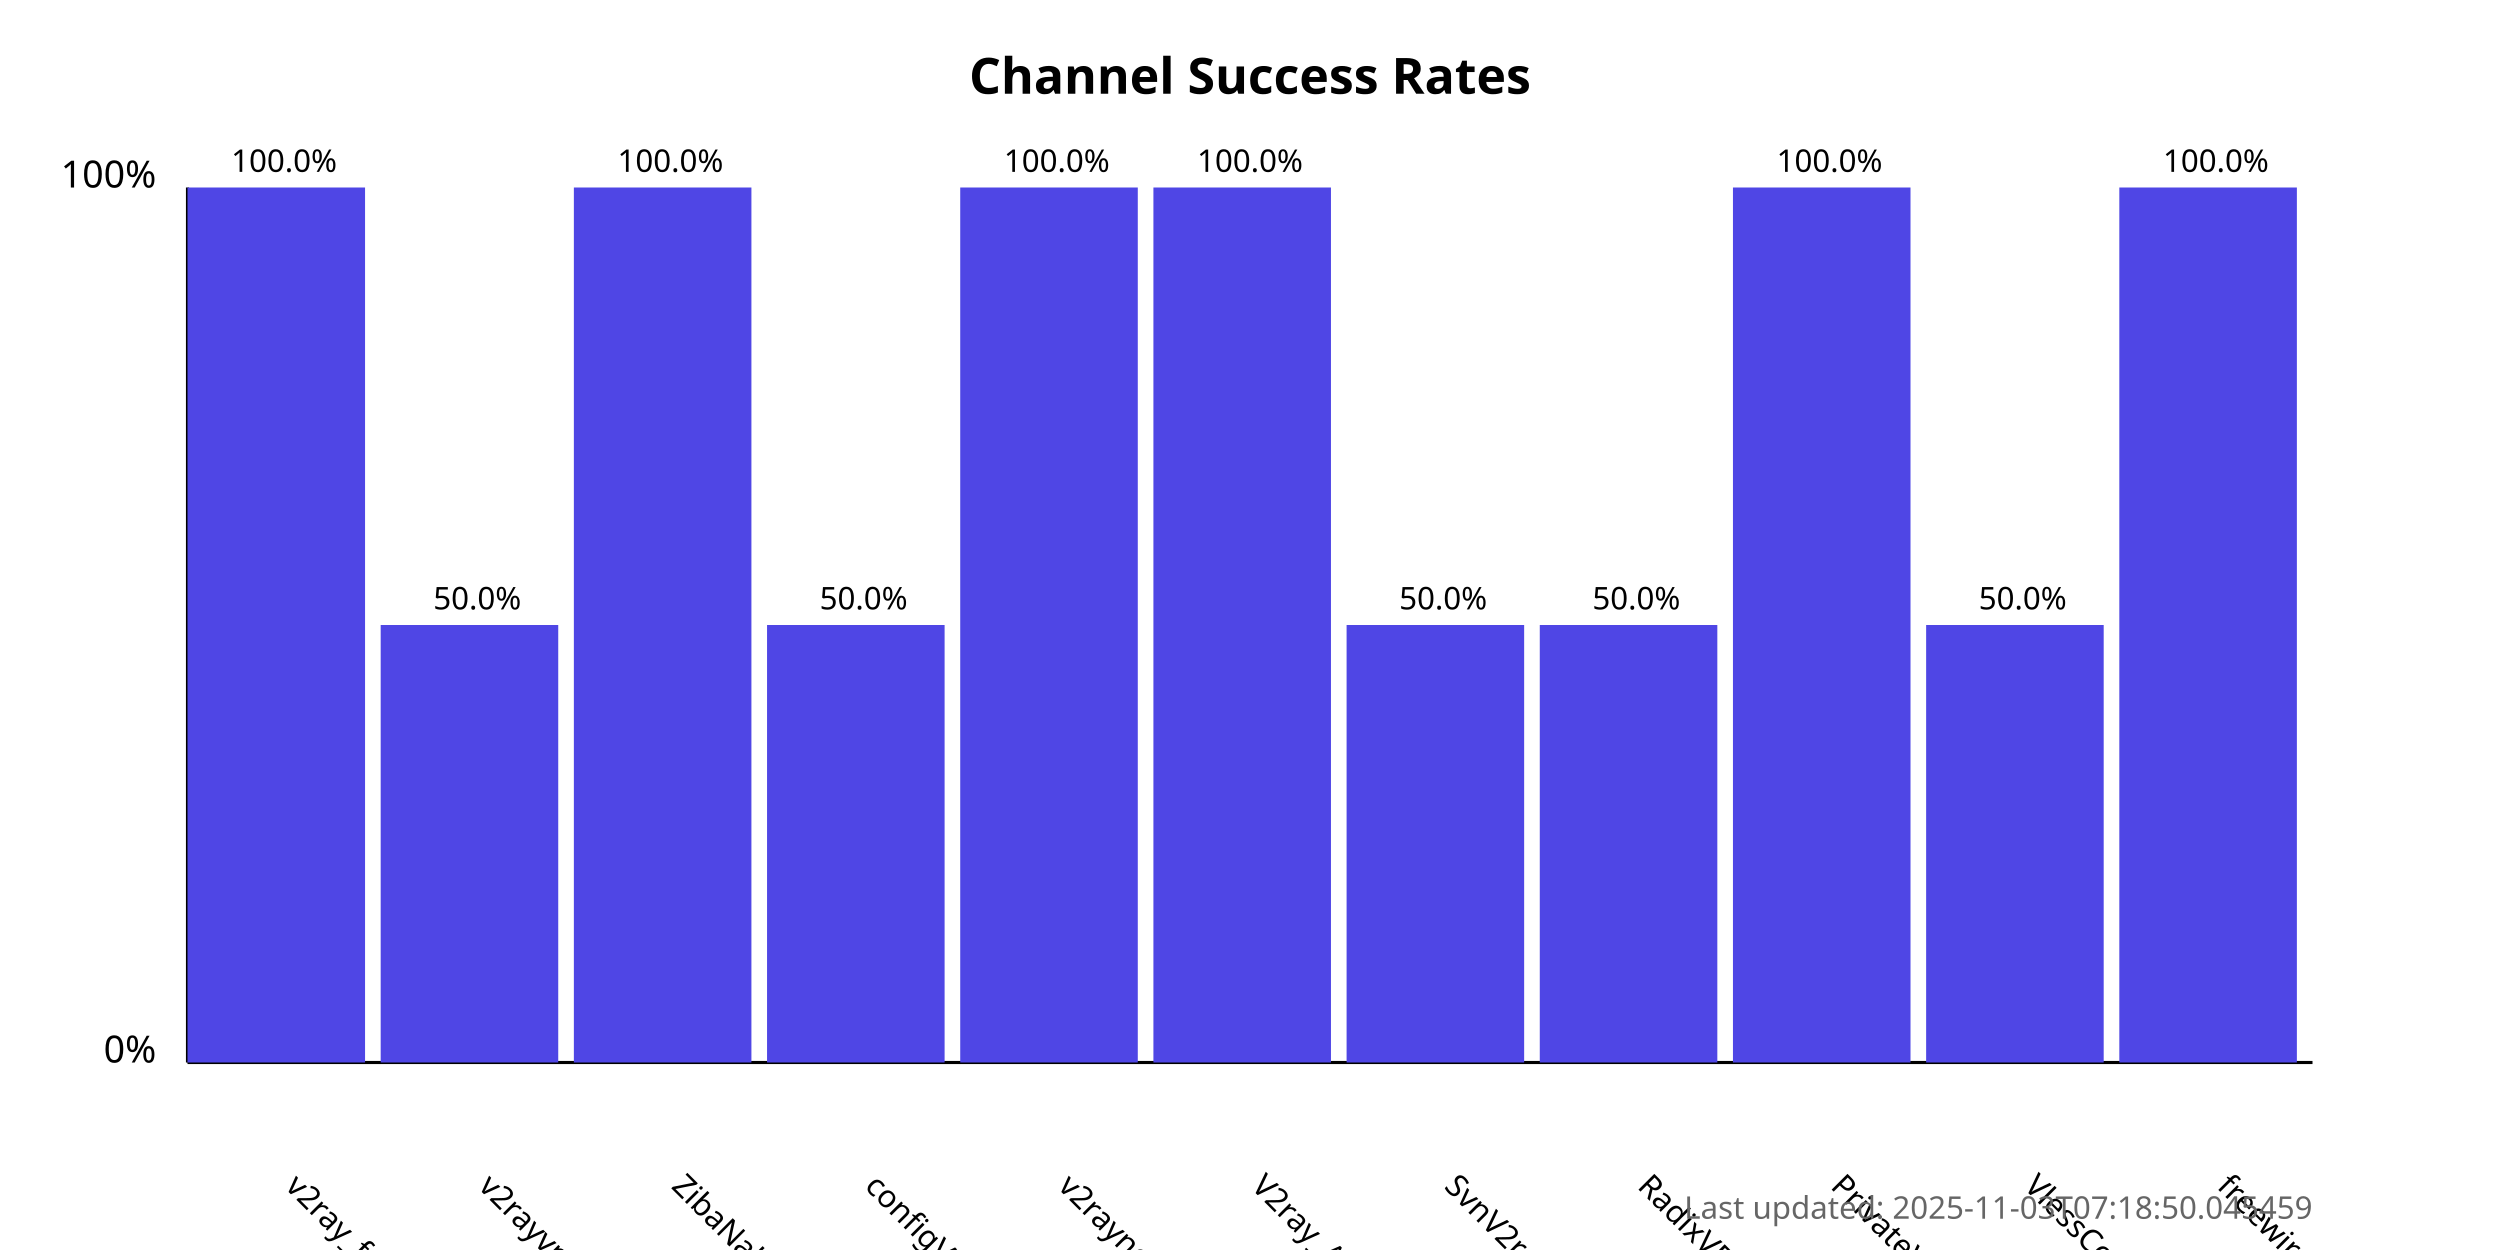
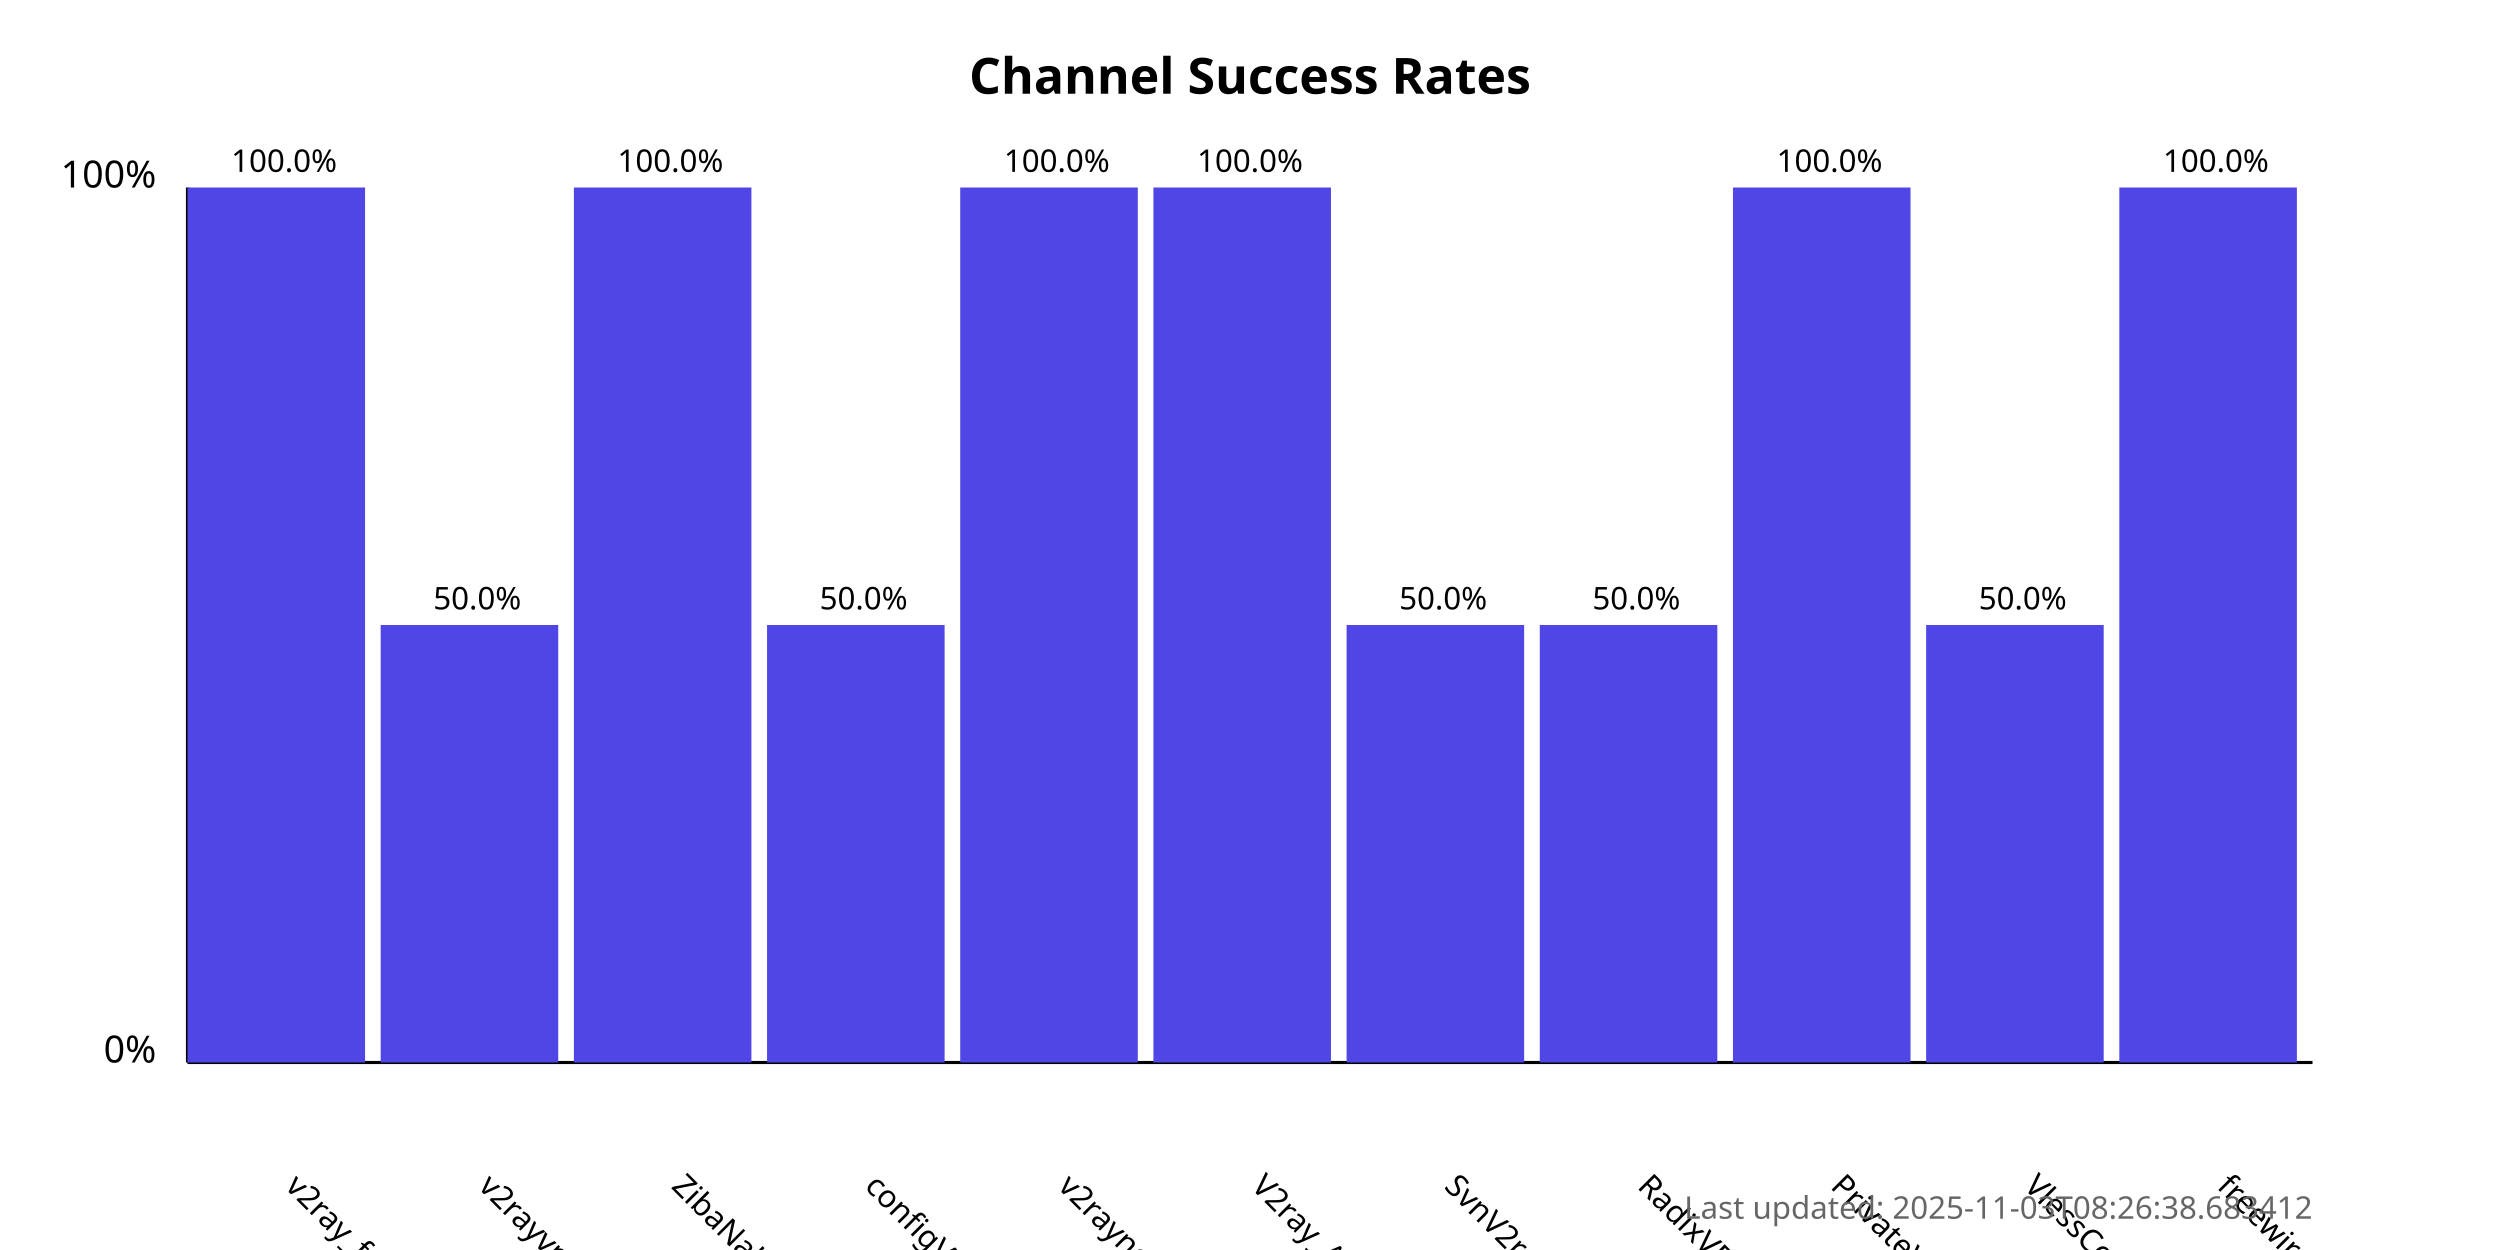
<svg xmlns="http://www.w3.org/2000/svg" width="800" height="400">
  <style>
            .chart-title { font: bold 16px sans-serif; }
            .axis-label { font: 12px sans-serif; }
            .tick-label { font: 10px sans-serif; }
            .bar { fill: #4f46e5; }
            .bar:hover { fill: #6366f1; }
            .timestamp { font: 10px sans-serif; fill: #666; }
        </style>
  <text x="400.0" y="30" text-anchor="middle" class="chart-title">
            Channel Success Rates
        </text>
  <line x1="60" y1="340" x2="60" y2="60" stroke="black" stroke-width="1" />
  <line x1="60" y1="340" x2="740" y2="340" stroke="black" stroke-width="1" />
  <text x="50" y="340" text-anchor="end" class="axis-label">0%</text>
  <text x="50" y="60" text-anchor="end" class="axis-label">100%</text>
  <g>
    <rect x="60" y="60.0" width="56.818" height="280.0" class="bar" />
    <text x="90.909" y="380" transform="rotate(45, 90.90909, 380)" text-anchor="start" class="tick-label">
                v2ray_free_conf
            </text>
    <text x="90.909" y="55.0" text-anchor="middle" class="tick-label">
                100.0%
            </text>
  </g>
  <g>
    <rect x="121.818" y="200.0" width="56.818" height="140.0" class="bar" />
    <text x="152.727" y="380" transform="rotate(45, 152.7273, 380)" text-anchor="start" class="tick-label">
                v2rayvpno
            </text>
    <text x="152.727" y="195.0" text-anchor="middle" class="tick-label">
                50.0%
            </text>
  </g>
  <g>
    <rect x="183.636" y="60.0" width="56.818" height="280.0" class="bar" />
    <text x="214.545" y="380" transform="rotate(45, 214.5455, 380)" text-anchor="start" class="tick-label">
                ZibaNabz
            </text>
    <text x="214.545" y="55.0" text-anchor="middle" class="tick-label">
                100.0%
            </text>
  </g>
  <g>
    <rect x="245.455" y="200.0" width="56.818" height="140.0" class="bar" />
    <text x="276.364" y="380" transform="rotate(45, 276.3636, 380)" text-anchor="start" class="tick-label">
                configV2rayForFree
            </text>
    <text x="276.364" y="195.0" text-anchor="middle" class="tick-label">
                50.0%
            </text>
  </g>
  <g>
    <rect x="307.273" y="60.0" width="56.818" height="280.0" class="bar" />
    <text x="338.182" y="380" transform="rotate(45, 338.1818, 380)" text-anchor="start" class="tick-label">
                v2rayngvpn
            </text>
    <text x="338.182" y="55.0" text-anchor="middle" class="tick-label">
                100.0%
            </text>
  </g>
  <g>
    <rect x="369.091" y="60.0" width="56.818" height="280.0" class="bar" />
    <text x="400.0" y="380" transform="rotate(45, 400.0, 380)" text-anchor="start" class="tick-label">
                V2ray_Alpha
            </text>
    <text x="400.0" y="55.0" text-anchor="middle" class="tick-label">
                100.0%
            </text>
  </g>
  <g>
    <rect x="430.909" y="200.0" width="56.818" height="140.0" class="bar" />
    <text x="461.818" y="380" transform="rotate(45, 461.8182, 380)" text-anchor="start" class="tick-label">
                SvnV2ray
            </text>
    <text x="461.818" y="195.0" text-anchor="middle" class="tick-label">
                50.0%
            </text>
  </g>
  <g>
    <rect x="492.727" y="200.0" width="56.818" height="140.0" class="bar" />
    <text x="523.636" y="380" transform="rotate(45, 523.6364, 380)" text-anchor="start" class="tick-label">
                RadixVPN
            </text>
    <text x="523.636" y="195.0" text-anchor="middle" class="tick-label">
                50.0%
            </text>
  </g>
  <g>
    <rect x="554.545" y="60.0" width="56.818" height="280.0" class="bar" />
    <text x="585.455" y="380" transform="rotate(45, 585.4545, 380)" text-anchor="start" class="tick-label">
                PrivateVPNs
            </text>
    <text x="585.455" y="55.0" text-anchor="middle" class="tick-label">
                100.0%
            </text>
  </g>
  <g>
    <rect x="616.364" y="200.0" width="56.818" height="140.0" class="bar" />
    <text x="647.273" y="380" transform="rotate(45, 647.2727, 380)" text-anchor="start" class="tick-label">
                VlessConfig
            </text>
    <text x="647.273" y="195.0" text-anchor="middle" class="tick-label">
                50.0%
            </text>
  </g>
  <g>
    <rect x="678.182" y="60.0" width="56.818" height="280.0" class="bar" />
    <text x="709.091" y="380" transform="rotate(45, 709.0909, 380)" text-anchor="start" class="tick-label">
                freewireguard
            </text>
    <text x="709.091" y="55.0" text-anchor="middle" class="tick-label">
                100.0%
            </text>
  </g>
  <text x="740" y="390" text-anchor="end" class="timestamp">
-             Last updated: 2025-11-03T07:18:50.045459
+             Last updated: 2025-11-03T08:26:38.683412
        </text>
</svg>
